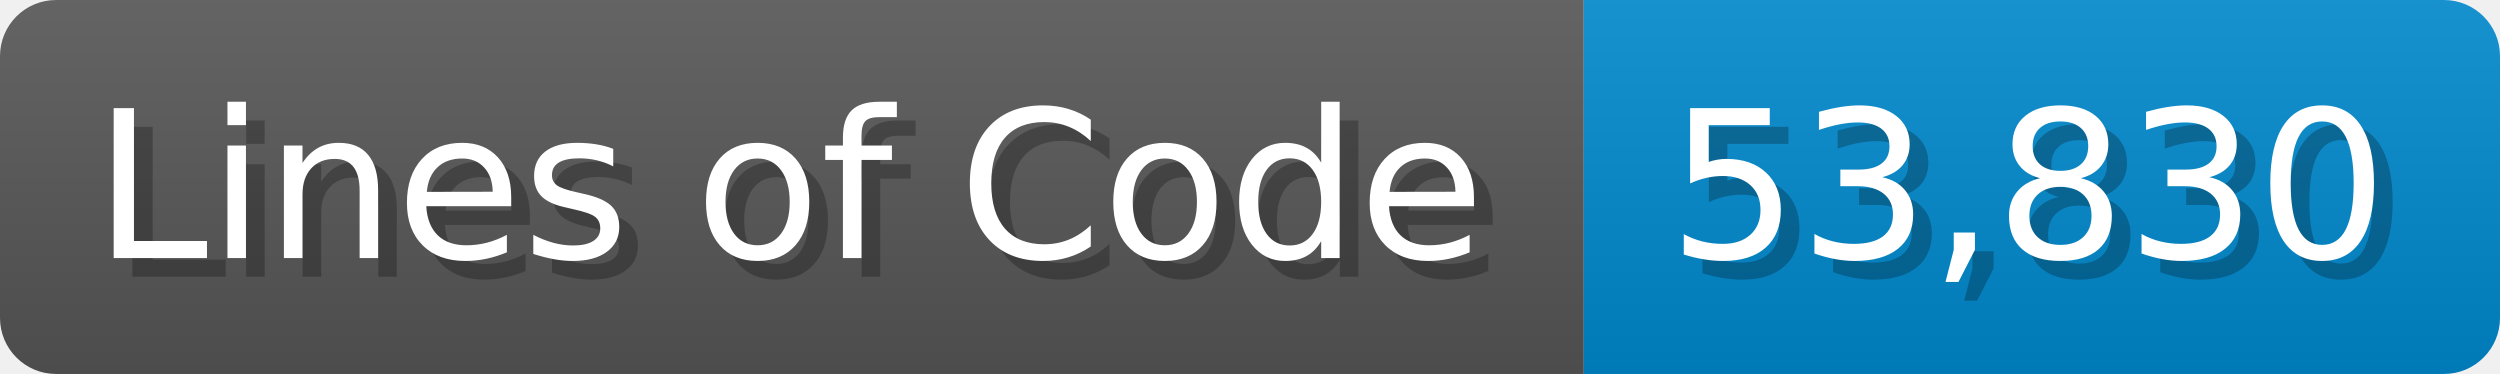
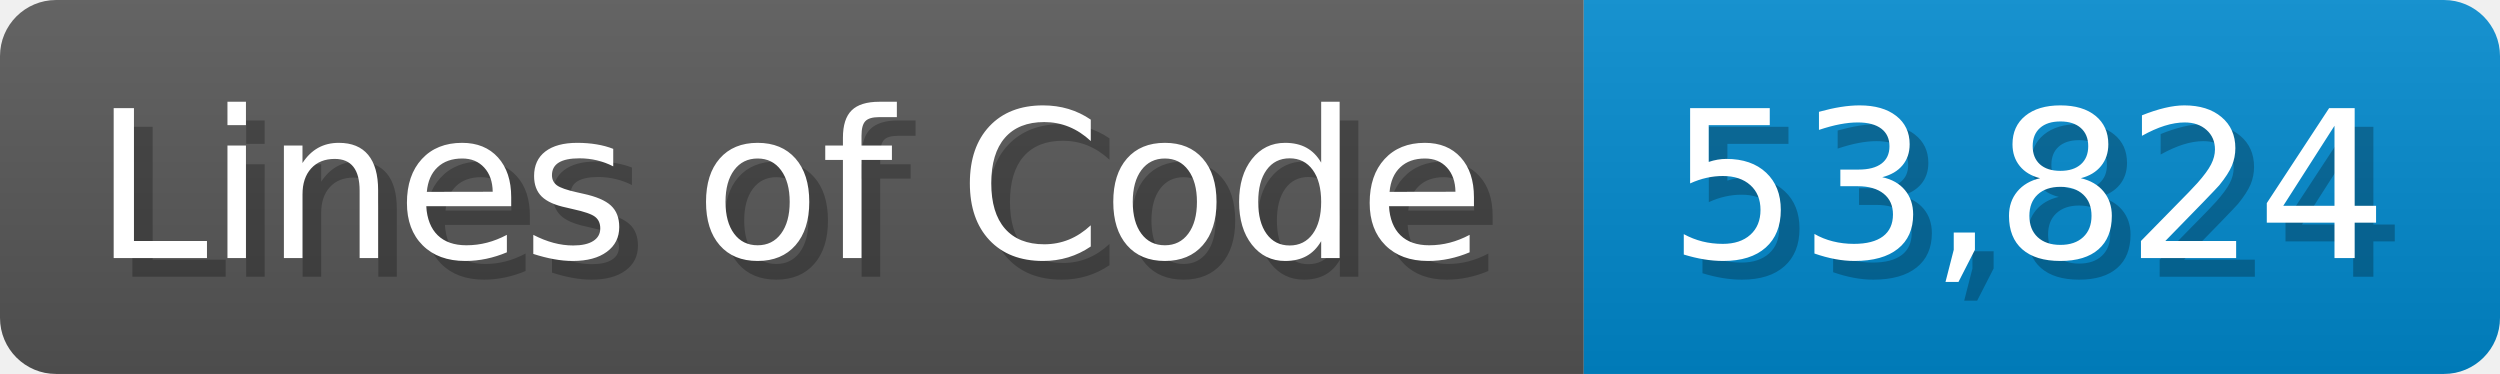
<svg xmlns="http://www.w3.org/2000/svg" width="133.7" height="20" viewBox="0 0 1337 200">
  <linearGradient id="a" x2="0" y2="100%">
    <stop offset="0" stop-opacity=".1" stop-color="#EEE" />
    <stop offset="1" stop-opacity=".1" />
  </linearGradient>
  <mask id="m">
    <rect width="1337" height="200" rx="30" fill="#FFF" />
  </mask>
  <g mask="url(#m)">
    <rect width="847" height="200" fill="#555" />
    <rect width="490" height="200" fill="#08C" x="847" />
    <rect width="1337" height="200" fill="url(#a)" />
  </g>
  <g fill="#fff" text-anchor="start" font-family="Verdana,DejaVu Sans,sans-serif" font-size="110">
    <text x="60" y="148" textLength="747" fill="#000" opacity="0.25">Lines of Code</text>
    <text x="50" y="138" textLength="747">Lines of Code</text>
-     <text x="902" y="148" textLength="390" fill="#000" opacity="0.25">53,830</text>
-     <text x="892" y="138" textLength="390">53,830</text>
+     <text x="902" y="148" textLength="390" fill="#000" opacity="0.25">53,824</text>
+     <text x="892" y="138" textLength="390">53,824</text>
  </g>
</svg>
